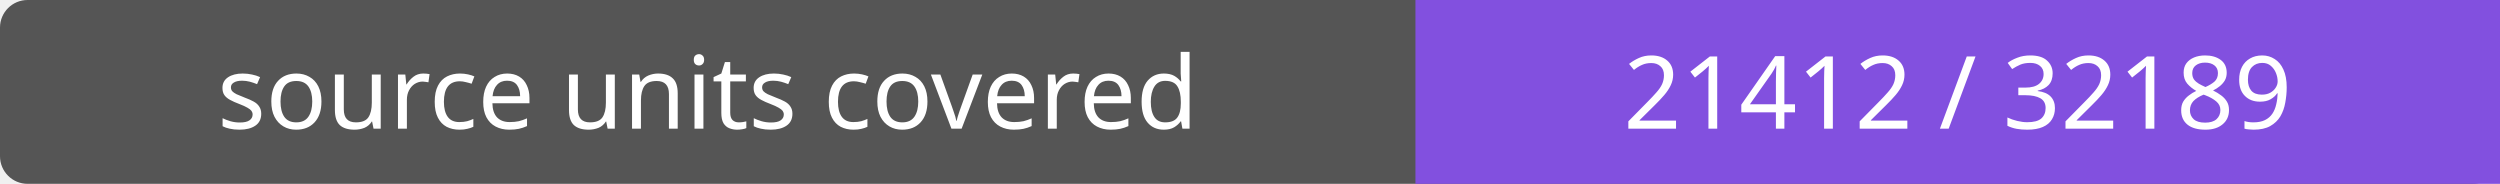
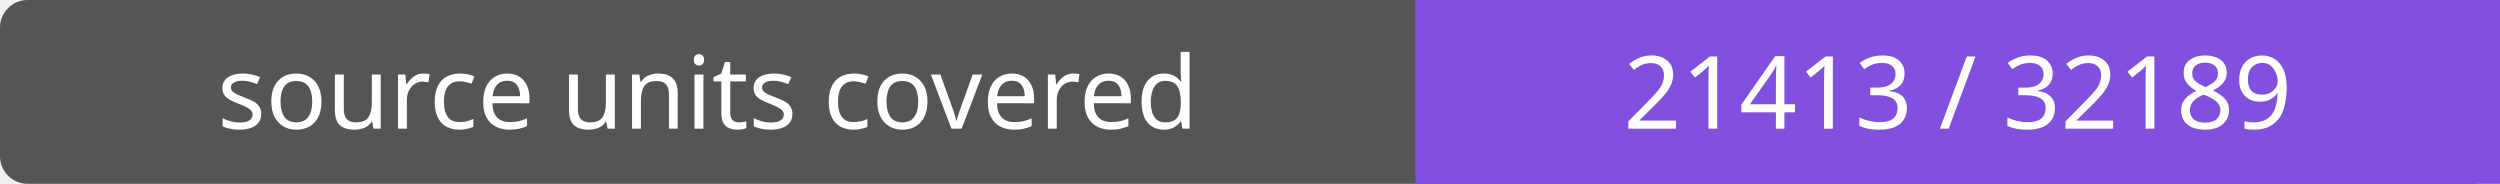
- <svg xmlns="http://www.w3.org/2000/svg" width="272" height="20" role="img" aria-label="source units covered: 21412 / 32189">
+ <svg xmlns="http://www.w3.org/2000/svg" width="272" height="20" role="img" aria-label="source units covered: 21413 / 32189">
  <rect width="272" height="20" rx="3" fill="#555" />
  <path fill="#8250df" d="M154 0h118v20H154z" />
  <g fill="#fff" text-anchor="middle" font-family="Verdana,sans-serif" font-size="11">
    <text x="77.0" y="14">source units covered</text>
-     <text x="213.0" y="14">21412 / 32189</text>
+     <text x="213.0" y="14">21413 / 32189</text>
  </g>
</svg>
